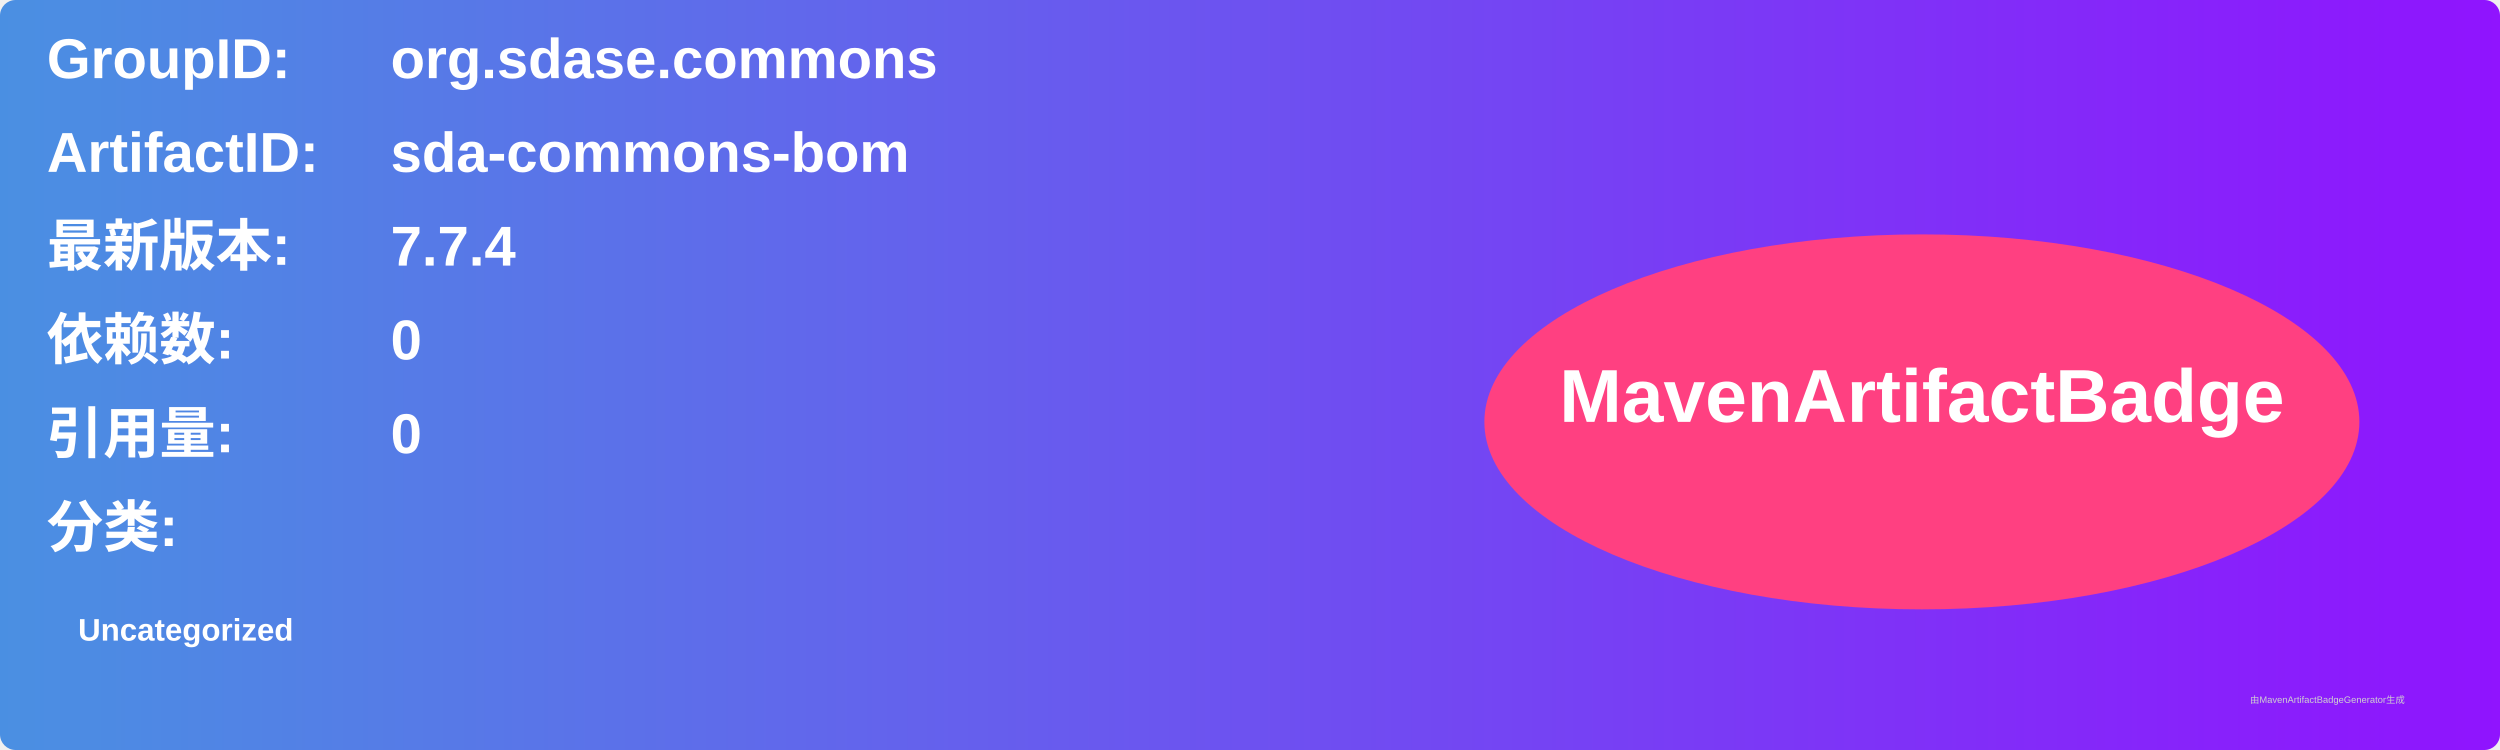
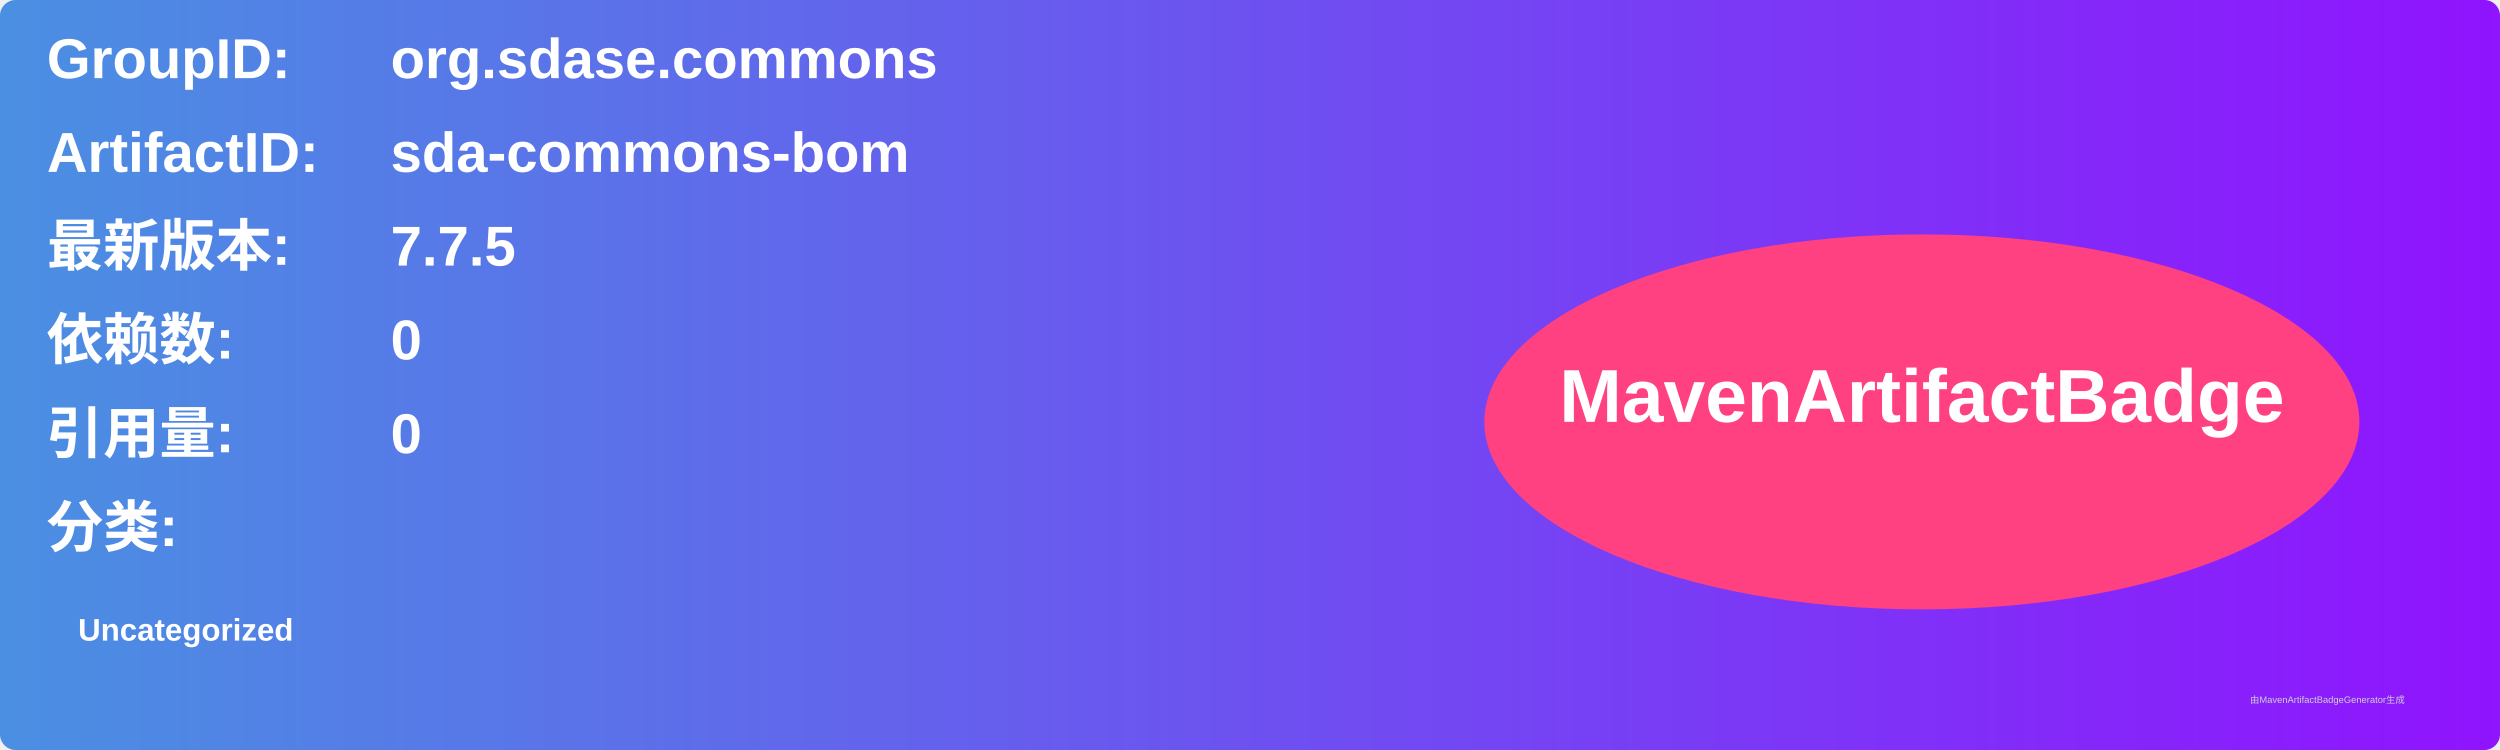
<svg xmlns="http://www.w3.org/2000/svg" width="800" height="240" viewBox="0 0 800 240">
  <linearGradient id="grad" x1="0%" y1="0%" x2="100%" y2="0%">
    <stop offset="0%" stop-color="#4a90e2" />
    <stop offset="100%" stop-color="#9013fe" />
  </linearGradient>
  <rect width="100%" height="100%" rx="5" ry="5" fill="url(#grad)" />
  <g transform="translate(15, 15)">
    <text x="0" y="10" font-family="Arial" font-size="18" fill="white" font-weight="bold" width="260">GroupID:</text>
    <text x="110" y="10" font-family="Arial" font-size="18" fill="white" font-weight="bold" width="460">org.sdase.commons</text>
    <text x="0" y="40" font-family="Arial" font-size="18" fill="white" font-weight="bold" width="260">ArtifactID:</text>
    <text x="110" y="40" font-family="Arial" font-size="18" fill="white" font-weight="bold" width="460">sda-commons-bom</text>
    <text x="0" y="70" font-family="Arial" font-size="18" fill="white" font-weight="bold">最新版本:</text>
    <text x="110" y="70" font-family="Arial" font-size="18" fill="white" font-weight="bold">
-       <tspan font-weight="bold">7.7.4</tspan>
+       <tspan font-weight="bold">7.7.5</tspan>
    </text>
    <text x="0" y="100" font-family="Arial" font-size="18" fill="white" font-weight="bold">依赖数: </text>
    <text x="110" y="100" font-family="Arial" font-size="18" fill="white">
      <tspan font-weight="bold">0</tspan>
    </text>
    <text x="0" y="130" font-family="Arial" font-size="18" fill="white" font-weight="bold">引用量: </text>
    <text x="110" y="130" font-family="Arial" font-size="18" fill="white">
      <tspan font-weight="bold">0</tspan>
    </text>
    <text x="0" y="160" font-family="Arial" font-size="18" fill="white" font-weight="bold">分类:</text>
    <text x="10" y="190" font-family="Arial" font-size="10" fill="white">
      <tspan font-weight="bold">Uncategorized</tspan>
    </text>
    <ellipse cx="600" cy="120" rx="140" ry="60" fill="#ff4081" />
    <text x="600" y="120" text-anchor="middle" font-family="Arial" font-size="24" fill="white" font-weight="bold">MavenArtifactBadge</text>
  </g>
  <text x="720" y="225" font-family="Arial" font-size="3" fill="#d0d0d0">由MavenArtifactBadgeGenerator生成</text>
</svg>
